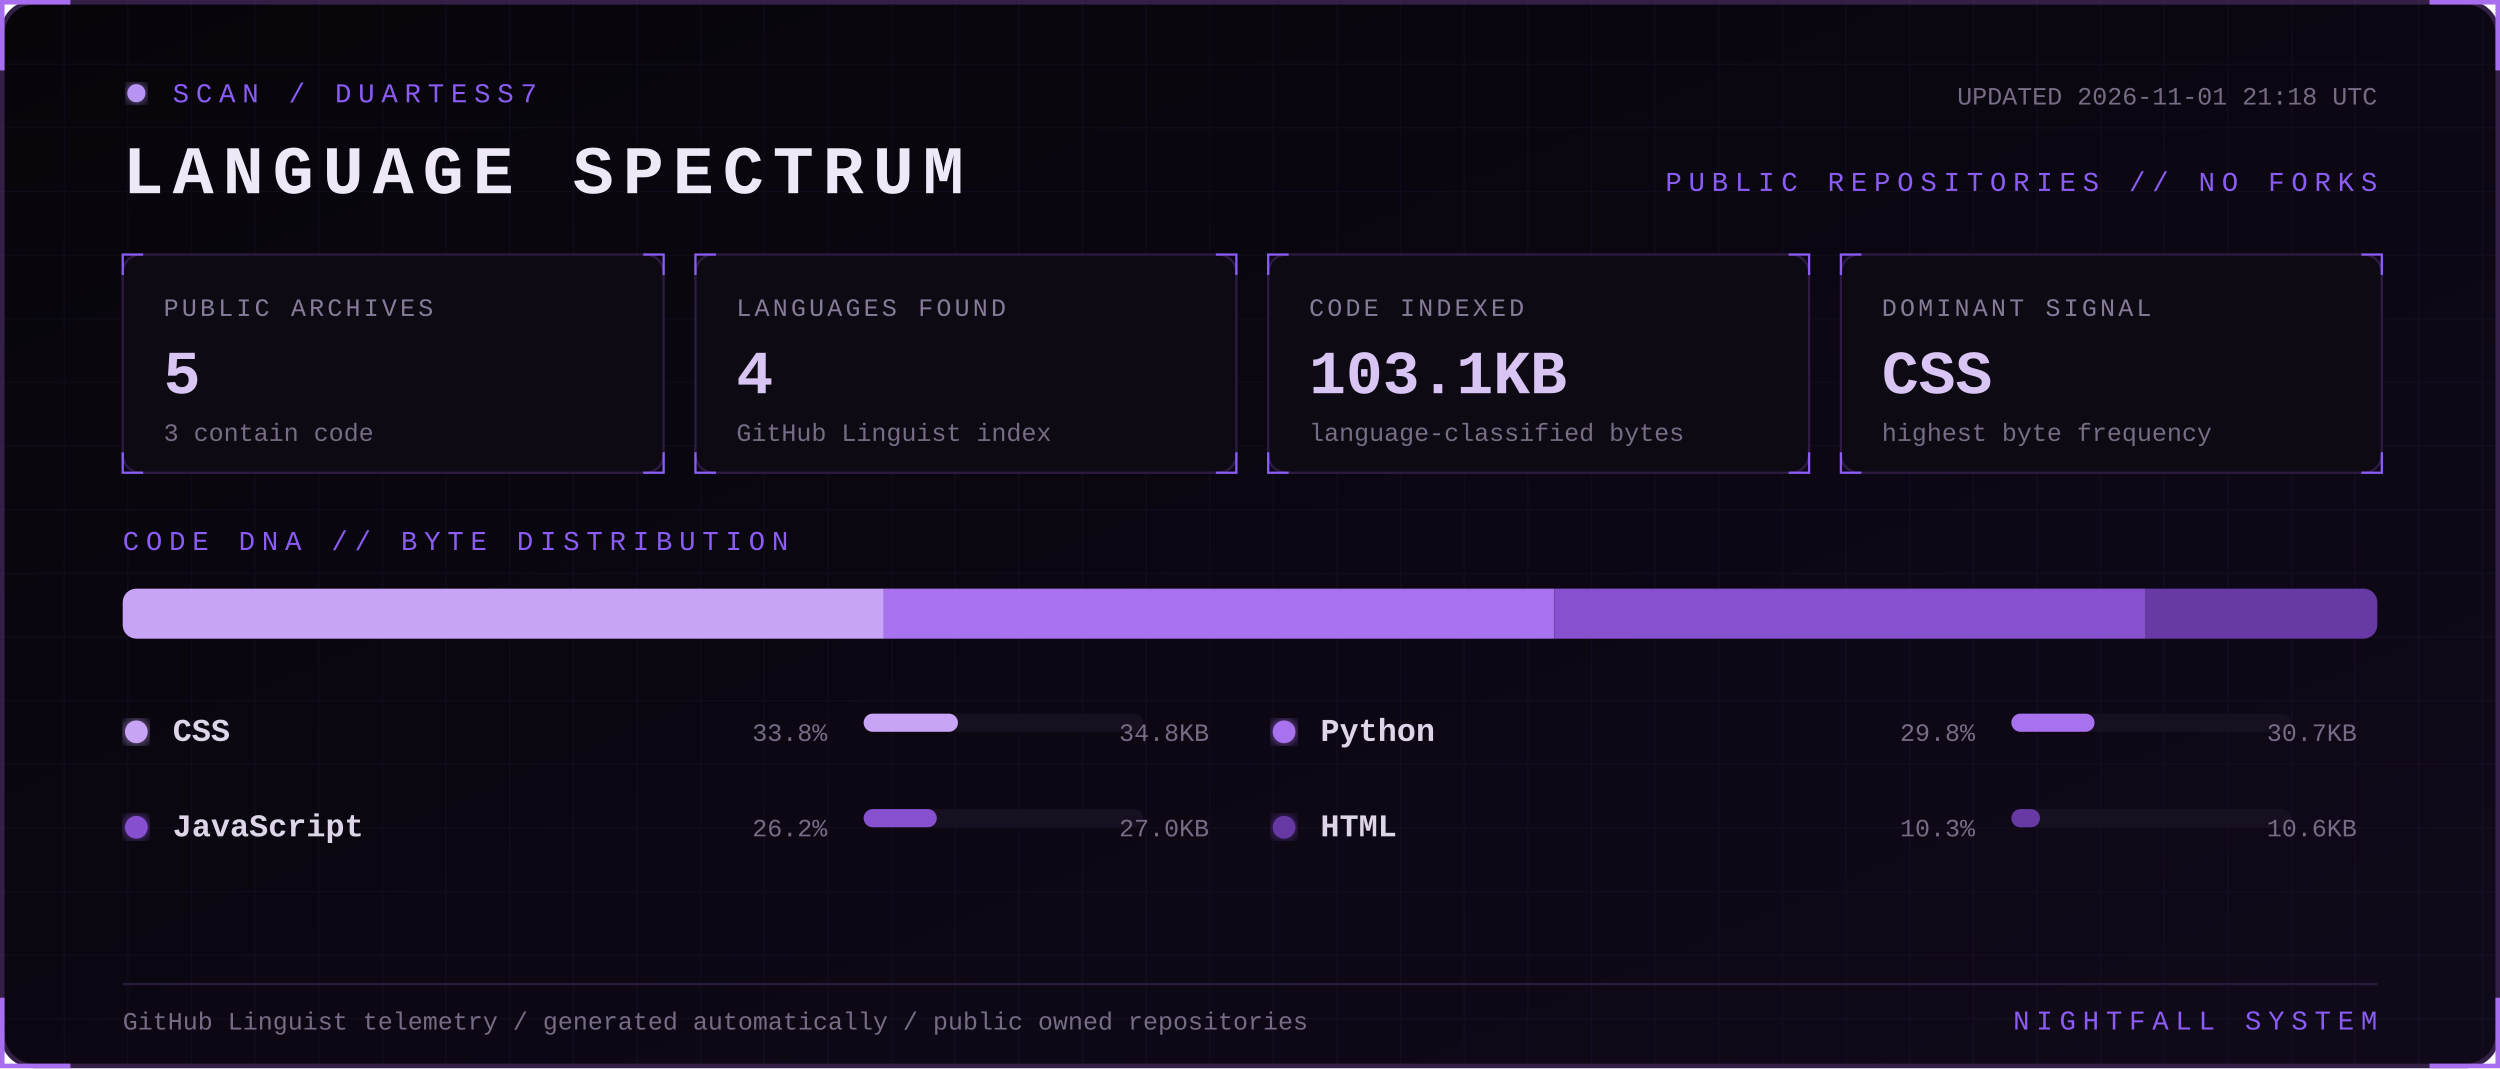
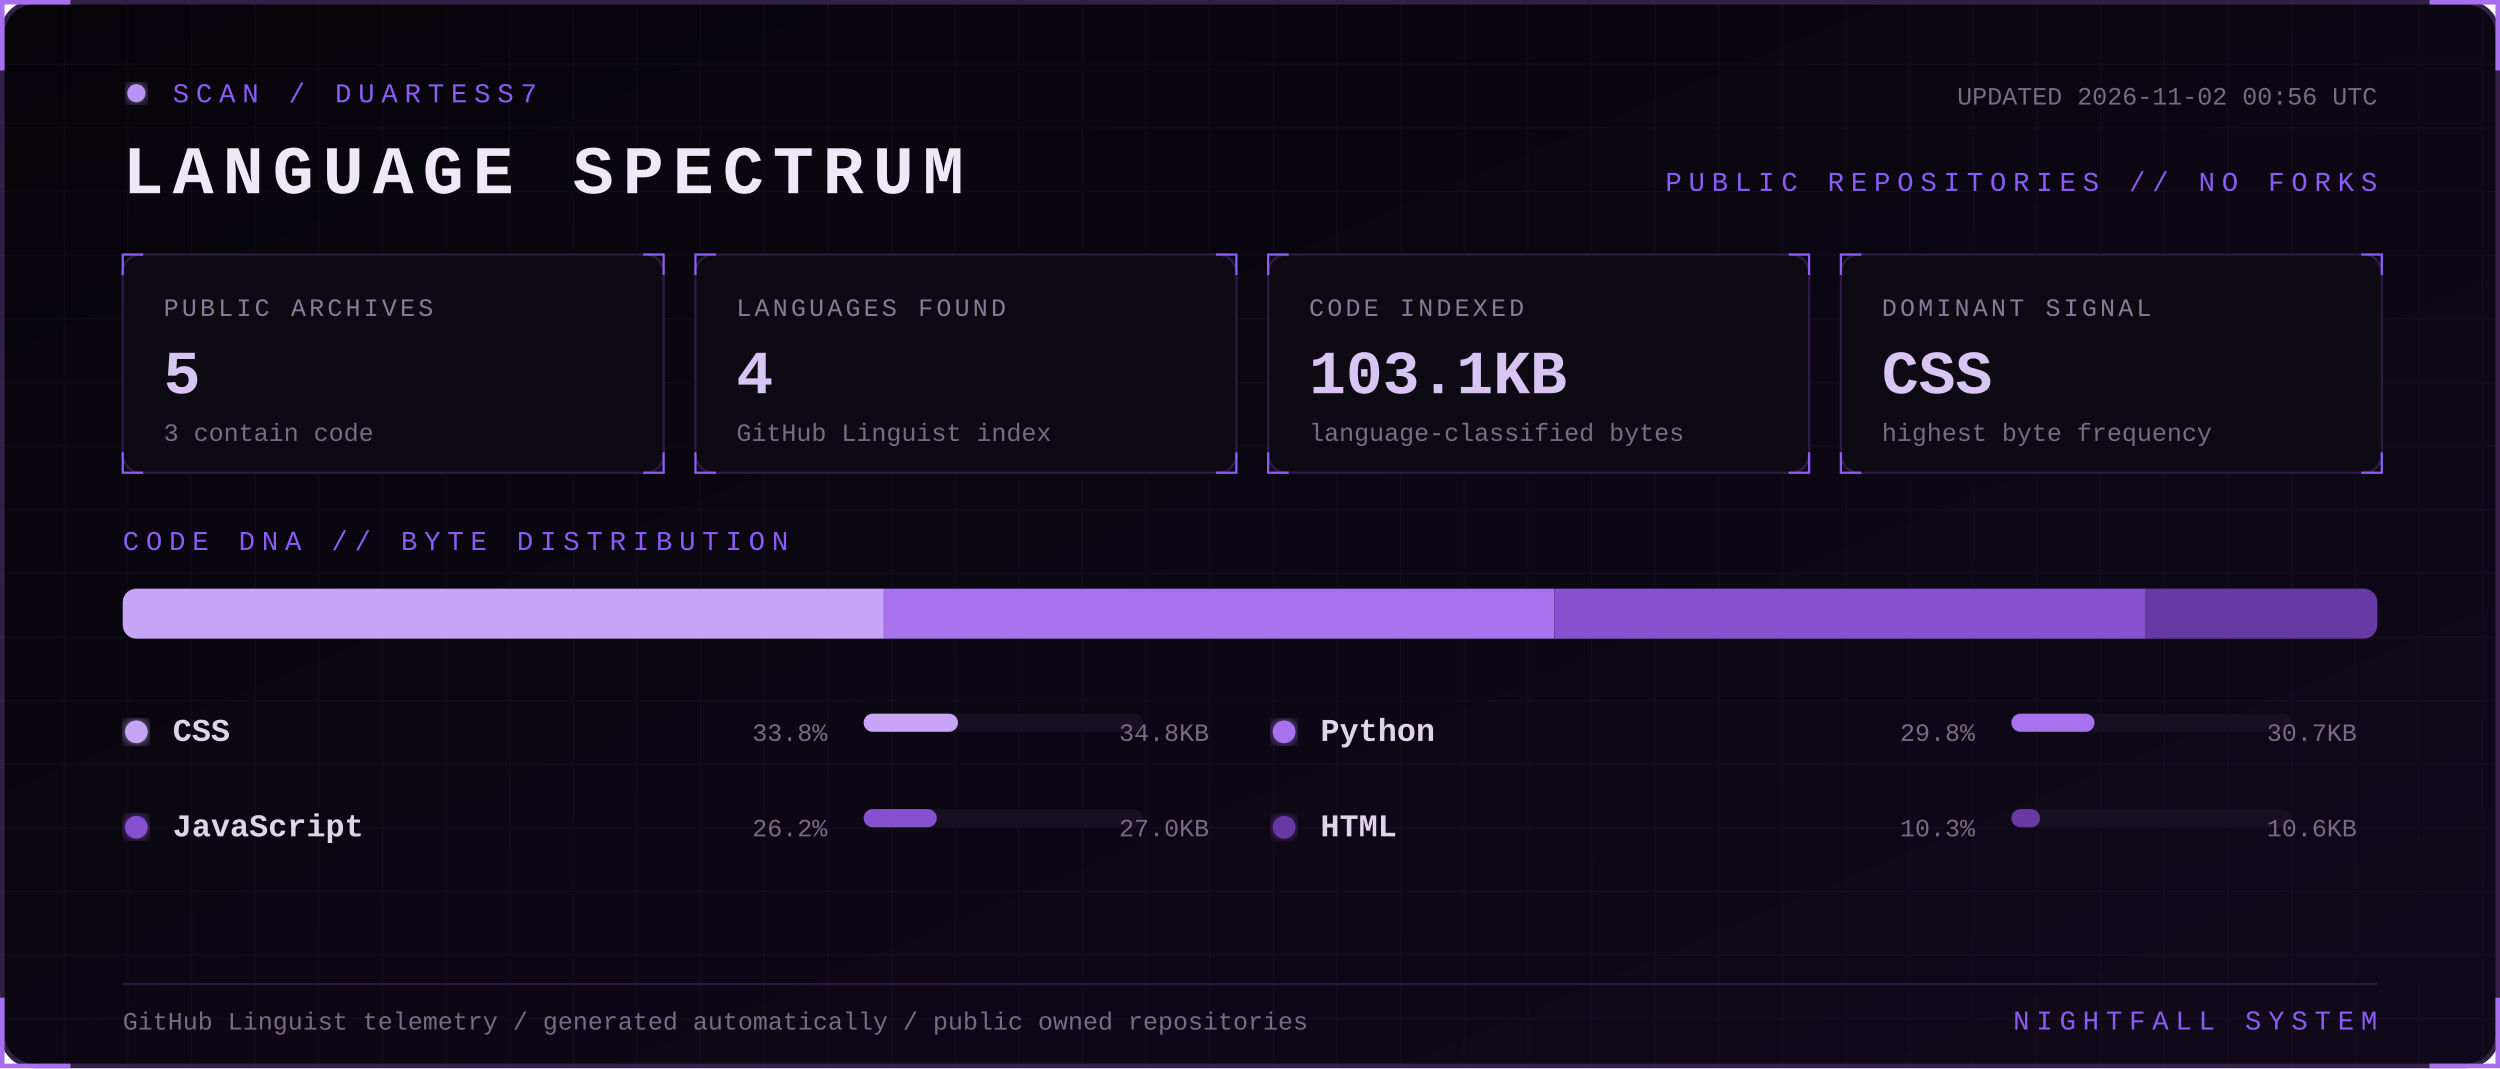
<svg xmlns="http://www.w3.org/2000/svg" width="1100" height="470" viewBox="0 0 1100 470" role="img" aria-labelledby="title desc">
  <defs>
    <linearGradient id="bg" x1="0" y1="0" x2="1" y2="1">
      <stop stop-color="#07050a" />
      <stop offset="1" stop-color="#10091a" />
    </linearGradient>
    <filter id="glow">
      <feGaussianBlur stdDeviation="3" result="b" />
      <feMerge>
        <feMergeNode in="b" />
        <feMergeNode in="SourceGraphic" />
      </feMerge>
    </filter>
    <pattern id="grid" width="28" height="28" patternUnits="userSpaceOnUse">
      <path d="M28 0H0V28" fill="none" stroke="#8b5cf6" stroke-opacity=".055" />
    </pattern>
    <style>
      text { font-family: Consolas, 'Courier New', monospace; }
      .kicker { fill:#8b5cf6; font-size:12px; letter-spacing:3px; }
      .title { fill:#eee8f7; font-size:30px; font-weight:700; letter-spacing:4px; }
      .label { fill:#887a99; font-size:11px; letter-spacing:1.4px; }
      .value { fill:#d8c5f4; font-size:27px; font-weight:700; }
      .detail,.pct { fill:#776b85; font-size:11px; }
      .lang { fill:#ded5e8; font-size:14px; font-weight:700; }
      .blink { animation:blink 1.6s step-end infinite; }
      @keyframes blink { 50% { opacity:.25 } }
    </style>
  </defs>
  <rect x="1" y="1" width="1098" height="468" rx="14" fill="url(#bg)" stroke="#342047" stroke-width="2" />
  <rect x="1" y="1" width="1098" height="468" rx="14" fill="url(#grid)" />
  <path d="M31 1H1v30 M1069 1h30v30 M1099 439v30h-30 M31 469H1v-30" stroke="#a76ff0" stroke-width="2" fill="none" />
  <g transform="translate(54 36)">
    <circle cx="6" cy="5" r="4" fill="#b794f4" filter="url(#glow)" class="blink" />
    <text x="22" y="9" class="kicker">SCAN / DUARTESS7</text>
    <text y="49" class="title">LANGUAGE SPECTRUM</text>
-     <text x="992" y="10" text-anchor="end" class="detail">UPDATED 2026-11-01 21:18 UTC</text>
+     <text x="992" y="10" text-anchor="end" class="detail">UPDATED 2026-11-02 00:56 UTC</text>
    <text x="992" y="48" text-anchor="end" class="kicker">PUBLIC REPOSITORIES // NO FORKS</text>
  </g>
  <g transform="translate(54 112)">
    <rect width="238" height="96" rx="8" fill="#0d0a13" stroke="#2d1b43" />
    <path d="M0 9V0h9 M229 0h9v9 M238 87v9h-9 M9 96H0v-9" stroke="#8b5cf6" fill="none" />
    <text x="18" y="27" class="label">PUBLIC ARCHIVES</text>
    <text x="18" y="61" class="value">5</text>
    <text x="18" y="82" class="detail">3 contain code</text>
  </g>
  <g transform="translate(306 112)">
    <rect width="238" height="96" rx="8" fill="#0d0a13" stroke="#2d1b43" />
    <path d="M0 9V0h9 M229 0h9v9 M238 87v9h-9 M9 96H0v-9" stroke="#8b5cf6" fill="none" />
    <text x="18" y="27" class="label">LANGUAGES FOUND</text>
    <text x="18" y="61" class="value">4</text>
    <text x="18" y="82" class="detail">GitHub Linguist index</text>
  </g>
  <g transform="translate(558 112)">
    <rect width="238" height="96" rx="8" fill="#0d0a13" stroke="#2d1b43" />
    <path d="M0 9V0h9 M229 0h9v9 M238 87v9h-9 M9 96H0v-9" stroke="#8b5cf6" fill="none" />
    <text x="18" y="27" class="label">CODE INDEXED</text>
    <text x="18" y="61" class="value">103.1KB</text>
    <text x="18" y="82" class="detail">language-classified bytes</text>
  </g>
  <g transform="translate(810 112)">
    <rect width="238" height="96" rx="8" fill="#0d0a13" stroke="#2d1b43" />
    <path d="M0 9V0h9 M229 0h9v9 M238 87v9h-9 M9 96H0v-9" stroke="#8b5cf6" fill="none" />
    <text x="18" y="27" class="label">DOMINANT SIGNAL</text>
    <text x="18" y="61" class="value">CSS</text>
    <text x="18" y="82" class="detail">highest byte frequency</text>
  </g>
  <text x="54" y="242" class="kicker">CODE DNA // BYTE DISTRIBUTION</text>
  <rect x="54" y="259" width="992" height="22" rx="6" fill="#171020" />
  <clipPath id="bar">
    <rect x="54" y="259" width="992" height="22" rx="6" />
  </clipPath>
  <g clip-path="url(#bar)">
    <rect x="54.0" y="259" width="334.9" height="22" fill="#c7a4f6" />
    <rect x="388.9" y="259" width="295.1" height="22" fill="#a871ed" />
    <rect x="684.1" y="259" width="260.0" height="22" fill="#8650cf" />
    <rect x="944.1" y="259" width="101.9" height="22" fill="#6639a4" />
  </g>
  <g transform="translate(54 326)">
    <circle cx="6" cy="-4" r="5" fill="#c7a4f6" filter="url(#glow)" />
    <text x="22" class="lang">CSS</text>
    <text x="310" text-anchor="end" class="pct">33.8%</text>
    <rect x="326" y="-12" width="123" height="8" rx="4" fill="#171020" />
    <rect x="326" y="-12" width="41.5" height="8" rx="4" fill="#c7a4f6" />
    <text x="478" text-anchor="end" class="detail">34.8KB</text>
  </g>
  <g transform="translate(559 326)">
    <circle cx="6" cy="-4" r="5" fill="#a871ed" filter="url(#glow)" />
    <text x="22" class="lang">Python</text>
    <text x="310" text-anchor="end" class="pct">29.8%</text>
    <rect x="326" y="-12" width="123" height="8" rx="4" fill="#171020" />
    <rect x="326" y="-12" width="36.6" height="8" rx="4" fill="#a871ed" />
    <text x="478" text-anchor="end" class="detail">30.7KB</text>
  </g>
  <g transform="translate(54 368)">
    <circle cx="6" cy="-4" r="5" fill="#8650cf" filter="url(#glow)" />
    <text x="22" class="lang">JavaScript</text>
    <text x="310" text-anchor="end" class="pct">26.2%</text>
    <rect x="326" y="-12" width="123" height="8" rx="4" fill="#171020" />
    <rect x="326" y="-12" width="32.2" height="8" rx="4" fill="#8650cf" />
    <text x="478" text-anchor="end" class="detail">27.0KB</text>
  </g>
  <g transform="translate(559 368)">
    <circle cx="6" cy="-4" r="5" fill="#6639a4" filter="url(#glow)" />
    <text x="22" class="lang">HTML</text>
    <text x="310" text-anchor="end" class="pct">10.3%</text>
    <rect x="326" y="-12" width="123" height="8" rx="4" fill="#171020" />
    <rect x="326" y="-12" width="12.6" height="8" rx="4" fill="#6639a4" />
    <text x="478" text-anchor="end" class="detail">10.6KB</text>
  </g>
  <path d="M54 433H1046" stroke="#291b39" />
  <text x="54" y="453" class="detail">GitHub Linguist telemetry / generated automatically / public owned repositories</text>
  <text x="1046" y="453" text-anchor="end" class="kicker">NIGHTFALL SYSTEM</text>
</svg>
